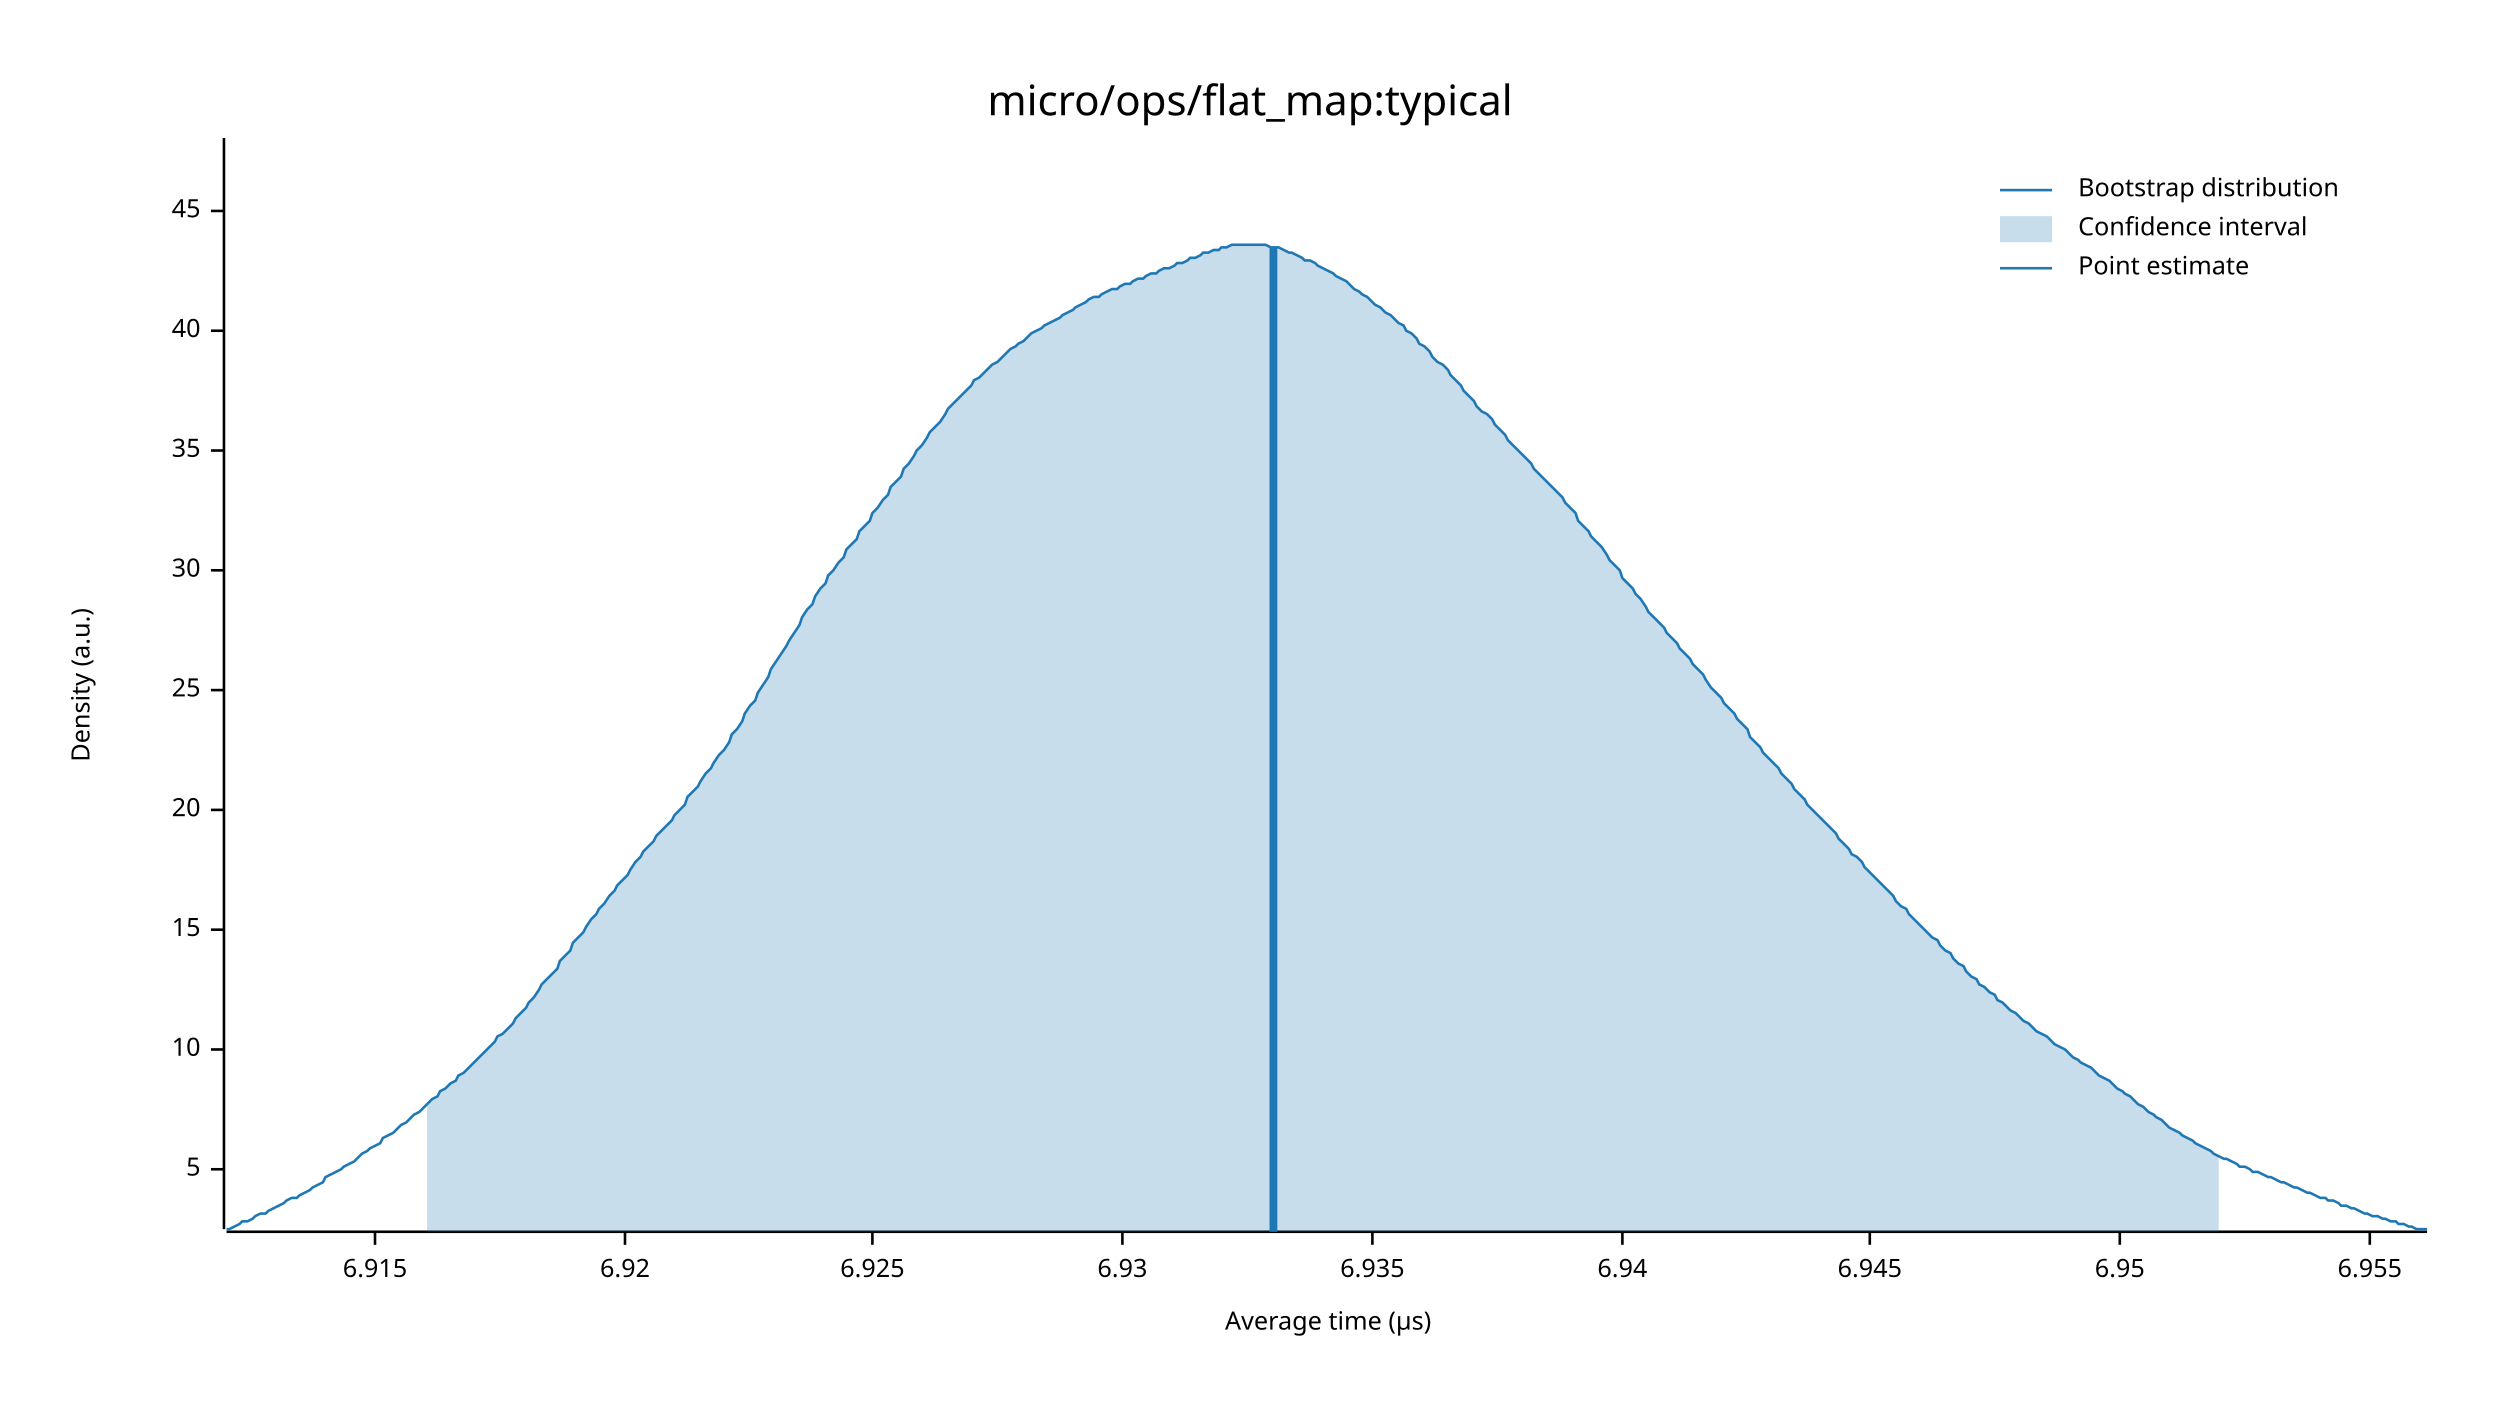
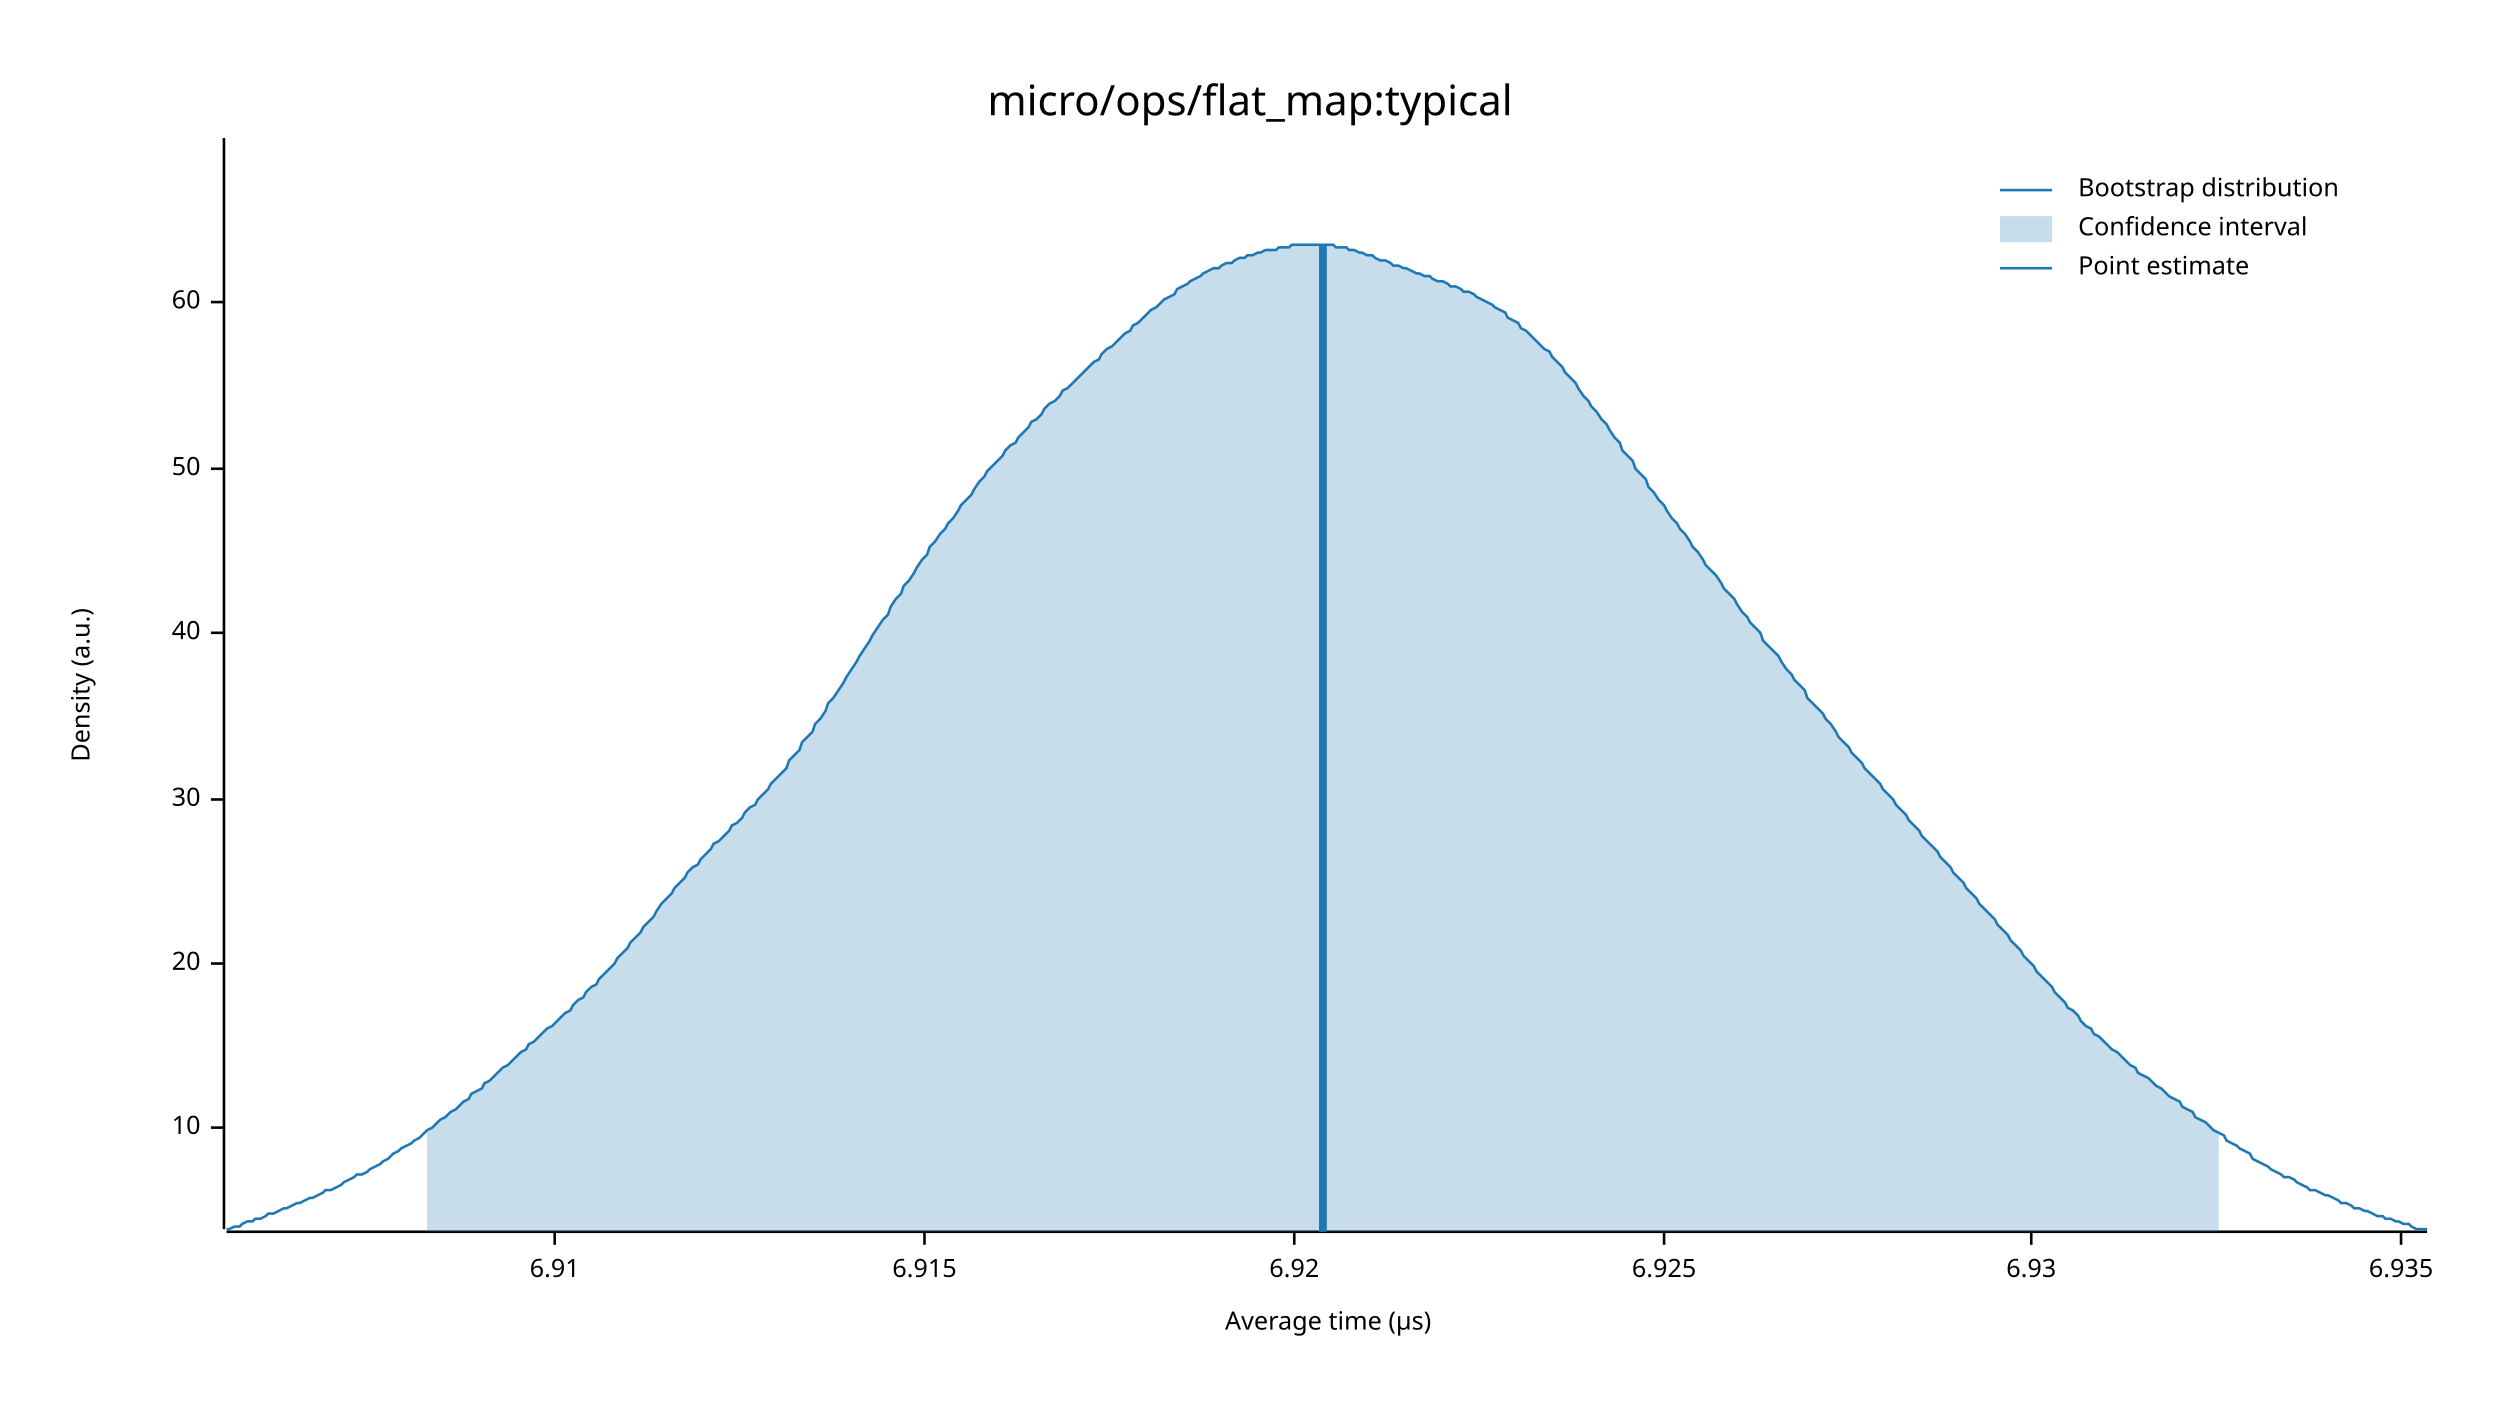
<svg xmlns="http://www.w3.org/2000/svg" width="960" height="540" viewBox="0 0 960 540">
  <text x="480" y="32" dy="0.76em" text-anchor="middle" font-family="sans-serif" font-size="16.129" opacity="1" fill="#000000">
micro/ops/flat_map:typical
</text>
  <text x="27" y="263" dy="0.76em" text-anchor="middle" font-family="sans-serif" font-size="9.677" opacity="1" fill="#000000" transform="rotate(270, 27, 263)">
Density (a.u.)
</text>
  <text x="510" y="513" dy="-0.5ex" text-anchor="middle" font-family="sans-serif" font-size="9.677" opacity="1" fill="#000000">
Average time (µs)
</text>
  <polyline fill="none" opacity="1" stroke="#000000" stroke-width="1" points="86,53 86,472 " />
-   <text x="77" y="449" dy="0.5ex" text-anchor="end" font-family="sans-serif" font-size="9.677" opacity="1" fill="#000000">
- 5
- </text>
-   <polyline fill="none" opacity="1" stroke="#000000" stroke-width="1" points="81,449 86,449 " />
-   <text x="77" y="403" dy="0.5ex" text-anchor="end" font-family="sans-serif" font-size="9.677" opacity="1" fill="#000000">
+   <text x="77" y="433" dy="0.5ex" text-anchor="end" font-family="sans-serif" font-size="9.677" opacity="1" fill="#000000">
10
</text>
-   <polyline fill="none" opacity="1" stroke="#000000" stroke-width="1" points="81,403 86,403 " />
-   <text x="77" y="357" dy="0.5ex" text-anchor="end" font-family="sans-serif" font-size="9.677" opacity="1" fill="#000000">
- 15
- </text>
-   <polyline fill="none" opacity="1" stroke="#000000" stroke-width="1" points="81,357 86,357 " />
-   <text x="77" y="311" dy="0.5ex" text-anchor="end" font-family="sans-serif" font-size="9.677" opacity="1" fill="#000000">
+   <polyline fill="none" opacity="1" stroke="#000000" stroke-width="1" points="81,433 86,433 " />
+   <text x="77" y="370" dy="0.5ex" text-anchor="end" font-family="sans-serif" font-size="9.677" opacity="1" fill="#000000">
20
</text>
-   <polyline fill="none" opacity="1" stroke="#000000" stroke-width="1" points="81,311 86,311 " />
-   <text x="77" y="265" dy="0.5ex" text-anchor="end" font-family="sans-serif" font-size="9.677" opacity="1" fill="#000000">
- 25
- </text>
-   <polyline fill="none" opacity="1" stroke="#000000" stroke-width="1" points="81,265 86,265 " />
-   <text x="77" y="219" dy="0.5ex" text-anchor="end" font-family="sans-serif" font-size="9.677" opacity="1" fill="#000000">
+   <polyline fill="none" opacity="1" stroke="#000000" stroke-width="1" points="81,370 86,370 " />
+   <text x="77" y="307" dy="0.5ex" text-anchor="end" font-family="sans-serif" font-size="9.677" opacity="1" fill="#000000">
30
</text>
-   <polyline fill="none" opacity="1" stroke="#000000" stroke-width="1" points="81,219 86,219 " />
-   <text x="77" y="173" dy="0.5ex" text-anchor="end" font-family="sans-serif" font-size="9.677" opacity="1" fill="#000000">
- 35
- </text>
-   <polyline fill="none" opacity="1" stroke="#000000" stroke-width="1" points="81,173 86,173 " />
-   <text x="77" y="127" dy="0.5ex" text-anchor="end" font-family="sans-serif" font-size="9.677" opacity="1" fill="#000000">
+   <polyline fill="none" opacity="1" stroke="#000000" stroke-width="1" points="81,307 86,307 " />
+   <text x="77" y="243" dy="0.5ex" text-anchor="end" font-family="sans-serif" font-size="9.677" opacity="1" fill="#000000">
40
</text>
-   <polyline fill="none" opacity="1" stroke="#000000" stroke-width="1" points="81,127 86,127 " />
-   <text x="77" y="81" dy="0.5ex" text-anchor="end" font-family="sans-serif" font-size="9.677" opacity="1" fill="#000000">
- 45
+   <polyline fill="none" opacity="1" stroke="#000000" stroke-width="1" points="81,243 86,243 " />
+   <text x="77" y="180" dy="0.5ex" text-anchor="end" font-family="sans-serif" font-size="9.677" opacity="1" fill="#000000">
+ 50
</text>
-   <polyline fill="none" opacity="1" stroke="#000000" stroke-width="1" points="81,81 86,81 " />
+   <polyline fill="none" opacity="1" stroke="#000000" stroke-width="1" points="81,180 86,180 " />
+   <text x="77" y="116" dy="0.5ex" text-anchor="end" font-family="sans-serif" font-size="9.677" opacity="1" fill="#000000">
+ 60
+ </text>
+   <polyline fill="none" opacity="1" stroke="#000000" stroke-width="1" points="81,116 86,116 " />
  <polyline fill="none" opacity="1" stroke="#000000" stroke-width="1" points="87,473 932,473 " />
-   <text x="144" y="483" dy="0.76em" text-anchor="middle" font-family="sans-serif" font-size="9.677" opacity="1" fill="#000000">
+   <text x="213" y="483" dy="0.76em" text-anchor="middle" font-family="sans-serif" font-size="9.677" opacity="1" fill="#000000">
+ 6.91
+ </text>
+   <polyline fill="none" opacity="1" stroke="#000000" stroke-width="1" points="213,473 213,478 " />
+   <text x="355" y="483" dy="0.76em" text-anchor="middle" font-family="sans-serif" font-size="9.677" opacity="1" fill="#000000">
6.915
</text>
-   <polyline fill="none" opacity="1" stroke="#000000" stroke-width="1" points="144,473 144,478 " />
-   <text x="240" y="483" dy="0.76em" text-anchor="middle" font-family="sans-serif" font-size="9.677" opacity="1" fill="#000000">
+   <polyline fill="none" opacity="1" stroke="#000000" stroke-width="1" points="355,473 355,478 " />
+   <text x="497" y="483" dy="0.76em" text-anchor="middle" font-family="sans-serif" font-size="9.677" opacity="1" fill="#000000">
6.92
</text>
-   <polyline fill="none" opacity="1" stroke="#000000" stroke-width="1" points="240,473 240,478 " />
-   <text x="335" y="483" dy="0.76em" text-anchor="middle" font-family="sans-serif" font-size="9.677" opacity="1" fill="#000000">
+   <polyline fill="none" opacity="1" stroke="#000000" stroke-width="1" points="497,473 497,478 " />
+   <text x="639" y="483" dy="0.76em" text-anchor="middle" font-family="sans-serif" font-size="9.677" opacity="1" fill="#000000">
6.925
</text>
-   <polyline fill="none" opacity="1" stroke="#000000" stroke-width="1" points="335,473 335,478 " />
-   <text x="431" y="483" dy="0.76em" text-anchor="middle" font-family="sans-serif" font-size="9.677" opacity="1" fill="#000000">
+   <polyline fill="none" opacity="1" stroke="#000000" stroke-width="1" points="639,473 639,478 " />
+   <text x="780" y="483" dy="0.76em" text-anchor="middle" font-family="sans-serif" font-size="9.677" opacity="1" fill="#000000">
6.93
</text>
-   <polyline fill="none" opacity="1" stroke="#000000" stroke-width="1" points="431,473 431,478 " />
-   <text x="527" y="483" dy="0.76em" text-anchor="middle" font-family="sans-serif" font-size="9.677" opacity="1" fill="#000000">
+   <polyline fill="none" opacity="1" stroke="#000000" stroke-width="1" points="780,473 780,478 " />
+   <text x="922" y="483" dy="0.76em" text-anchor="middle" font-family="sans-serif" font-size="9.677" opacity="1" fill="#000000">
6.935
</text>
-   <polyline fill="none" opacity="1" stroke="#000000" stroke-width="1" points="527,473 527,478 " />
-   <text x="623" y="483" dy="0.76em" text-anchor="middle" font-family="sans-serif" font-size="9.677" opacity="1" fill="#000000">
- 6.94
- </text>
-   <polyline fill="none" opacity="1" stroke="#000000" stroke-width="1" points="623,473 623,478 " />
-   <text x="718" y="483" dy="0.76em" text-anchor="middle" font-family="sans-serif" font-size="9.677" opacity="1" fill="#000000">
- 6.945
- </text>
-   <polyline fill="none" opacity="1" stroke="#000000" stroke-width="1" points="718,473 718,478 " />
-   <text x="814" y="483" dy="0.76em" text-anchor="middle" font-family="sans-serif" font-size="9.677" opacity="1" fill="#000000">
- 6.95
- </text>
-   <polyline fill="none" opacity="1" stroke="#000000" stroke-width="1" points="814,473 814,478 " />
-   <text x="910" y="483" dy="0.76em" text-anchor="middle" font-family="sans-serif" font-size="9.677" opacity="1" fill="#000000">
- 6.955
- </text>
-   <polyline fill="none" opacity="1" stroke="#000000" stroke-width="1" points="910,473 910,478 " />
-   <polyline fill="none" opacity="1" stroke="#1F78B4" stroke-width="1" points="87,472 88,472 90,471 92,470 93,469 95,469 97,468 98,467 100,466 102,466 103,465 105,464 107,463 109,462 110,461 112,460 114,460 115,459 117,458 119,457 120,456 122,455 124,454 125,452 127,451 129,450 131,449 132,448 134,447 136,446 137,445 139,443 141,442 142,441 144,440 146,439 147,437 149,436 151,435 153,433 154,432 156,431 158,429 159,428 161,427 163,425 164,424 166,422 168,421 169,419 171,418 173,416 175,415 176,413 178,412 180,410 181,409 183,407 185,405 186,404 188,402 190,400 191,398 193,397 195,395 197,393 198,391 200,389 202,387 203,385 205,383 207,380 208,378 210,376 212,374 214,372 215,369 217,367 219,365 220,362 222,360 224,358 225,356 227,353 229,351 230,349 232,347 234,344 236,342 237,340 239,338 241,336 242,334 244,331 246,329 247,327 249,325 251,323 252,321 254,319 256,317 258,315 259,313 261,311 263,309 264,306 266,304 268,302 269,300 271,297 273,295 274,293 276,290 278,288 280,285 281,282 283,280 285,277 286,274 288,271 290,269 291,266 293,263 295,260 296,257 298,254 300,251 302,248 303,246 305,243 307,240 308,237 310,234 312,232 313,229 315,226 317,224 318,221 320,219 322,216 324,214 325,211 327,209 329,207 330,204 332,202 334,200 335,197 337,195 339,192 341,190 342,187 344,185 346,183 347,180 349,178 351,175 352,173 354,171 356,168 357,166 359,164 361,162 363,159 364,157 366,155 368,153 369,152 371,150 373,148 374,146 376,145 378,143 379,142 381,140 383,139 385,137 386,136 388,134 390,133 391,132 393,131 395,129 396,128 398,127 400,126 401,125 403,124 405,123 407,122 408,121 410,120 412,119 413,118 415,117 417,116 418,115 420,114 422,114 423,113 425,112 427,111 429,111 430,110 432,109 434,109 435,108 437,107 439,107 440,106 442,105 444,105 445,104 447,103 449,103 451,102 452,101 454,101 456,100 457,99 459,99 461,98 462,97 464,97 466,96 468,96 469,95 471,95 473,94 474,94 476,94 478,94 479,94 481,94 483,94 484,94 486,94 488,95 490,95 491,95 493,96 495,97 496,97 498,98 500,99 501,100 503,100 505,101 506,102 508,103 510,104 512,105 513,106 515,107 517,108 518,109 520,111 522,112 523,113 525,114 527,116 528,117 530,118 532,120 534,121 535,122 537,124 539,125 540,127 542,128 544,130 545,132 547,133 549,135 550,137 552,139 554,140 556,142 557,144 559,146 561,148 562,150 564,152 566,154 567,156 569,158 571,159 573,161 574,163 576,165 578,167 579,169 581,171 583,173 584,174 586,176 588,178 589,180 591,182 593,184 595,186 596,187 598,189 600,191 601,193 603,195 605,197 606,200 608,202 610,204 611,206 613,208 615,210 617,213 618,215 620,217 622,219 623,222 625,224 627,226 628,228 630,230 632,233 633,235 635,237 637,239 639,241 640,243 642,245 644,247 645,249 647,251 649,253 650,255 652,257 654,259 655,261 657,264 659,266 661,268 662,270 664,272 666,274 667,276 669,278 671,280 672,283 674,285 676,287 677,289 679,291 681,293 683,295 684,297 686,299 688,301 689,303 691,305 693,307 694,309 696,311 698,313 700,315 701,316 703,318 705,320 706,322 708,324 710,326 711,328 713,329 715,331 716,333 718,335 720,337 722,339 723,340 725,342 727,344 728,346 730,348 732,349 733,351 735,353 737,355 738,356 740,358 742,360 744,361 745,363 747,365 749,366 750,368 752,370 754,371 755,373 757,375 759,376 760,378 762,379 764,381 766,382 767,384 769,385 771,387 772,388 774,389 776,391 777,392 779,393 781,395 782,396 784,397 786,398 788,400 789,401 791,402 793,403 794,404 796,406 798,407 799,408 801,409 803,410 804,411 806,413 808,414 810,415 811,416 813,418 815,419 816,420 818,421 820,423 821,424 823,425 825,427 827,428 828,429 830,430 832,432 833,433 835,434 837,435 838,436 840,437 842,438 843,439 845,440 847,441 849,442 850,443 852,444 854,445 855,445 857,446 859,447 860,448 862,448 864,449 865,450 867,450 869,451 871,452 872,452 874,453 876,454 877,454 879,455 881,456 882,456 884,457 886,458 887,458 889,459 891,460 893,460 894,461 896,461 898,462 899,463 901,463 903,464 904,464 906,465 908,466 909,466 911,467 913,467 915,468 916,468 918,469 920,469 921,470 923,470 925,471 926,471 928,472 930,472 932,472 " />
-   <polygon opacity="0.25" fill="#1F78B4" points="164,424 166,422 168,421 169,419 171,418 173,416 175,415 176,413 178,412 180,410 181,409 183,407 185,405 186,404 188,402 190,400 191,398 193,397 195,395 197,393 198,391 200,389 202,387 203,385 205,383 207,380 208,378 210,376 212,374 214,372 215,369 217,367 219,365 220,362 222,360 224,358 225,356 227,353 229,351 230,349 232,347 234,344 236,342 237,340 239,338 241,336 242,334 244,331 246,329 247,327 249,325 251,323 252,321 254,319 256,317 258,315 259,313 261,311 263,309 264,306 266,304 268,302 269,300 271,297 273,295 274,293 276,290 278,288 280,285 281,282 283,280 285,277 286,274 288,271 290,269 291,266 293,263 295,260 296,257 298,254 300,251 302,248 303,246 305,243 307,240 308,237 310,234 312,232 313,229 315,226 317,224 318,221 320,219 322,216 324,214 325,211 327,209 329,207 330,204 332,202 334,200 335,197 337,195 339,192 341,190 342,187 344,185 346,183 347,180 349,178 351,175 352,173 354,171 356,168 357,166 359,164 361,162 363,159 364,157 366,155 368,153 369,152 371,150 373,148 374,146 376,145 378,143 379,142 381,140 383,139 385,137 386,136 388,134 390,133 391,132 393,131 395,129 396,128 398,127 400,126 401,125 403,124 405,123 407,122 408,121 410,120 412,119 413,118 415,117 417,116 418,115 420,114 422,114 423,113 425,112 427,111 429,111 430,110 432,109 434,109 435,108 437,107 439,107 440,106 442,105 444,105 445,104 447,103 449,103 451,102 452,101 454,101 456,100 457,99 459,99 461,98 462,97 464,97 466,96 468,96 469,95 471,95 473,94 474,94 476,94 478,94 479,94 481,94 483,94 484,94 486,94 488,95 490,95 491,95 493,96 495,97 496,97 498,98 500,99 501,100 503,100 505,101 506,102 508,103 510,104 512,105 513,106 515,107 517,108 518,109 520,111 522,112 523,113 525,114 527,116 528,117 530,118 532,120 534,121 535,122 537,124 539,125 540,127 542,128 544,130 545,132 547,133 549,135 550,137 552,139 554,140 556,142 557,144 559,146 561,148 562,150 564,152 566,154 567,156 569,158 571,159 573,161 574,163 576,165 578,167 579,169 581,171 583,173 584,174 586,176 588,178 589,180 591,182 593,184 595,186 596,187 598,189 600,191 601,193 603,195 605,197 606,200 608,202 610,204 611,206 613,208 615,210 617,213 618,215 620,217 622,219 623,222 625,224 627,226 628,228 630,230 632,233 633,235 635,237 637,239 639,241 640,243 642,245 644,247 645,249 647,251 649,253 650,255 652,257 654,259 655,261 657,264 659,266 661,268 662,270 664,272 666,274 667,276 669,278 671,280 672,283 674,285 676,287 677,289 679,291 681,293 683,295 684,297 686,299 688,301 689,303 691,305 693,307 694,309 696,311 698,313 700,315 701,316 703,318 705,320 706,322 708,324 710,326 711,328 713,329 715,331 716,333 718,335 720,337 722,339 723,340 725,342 727,344 728,346 730,348 732,349 733,351 735,353 737,355 738,356 740,358 742,360 744,361 745,363 747,365 749,366 750,368 752,370 754,371 755,373 757,375 759,376 760,378 762,379 764,381 766,382 767,384 769,385 771,387 772,388 774,389 776,391 777,392 779,393 781,395 782,396 784,397 786,398 788,400 789,401 791,402 793,403 794,404 796,406 798,407 799,408 801,409 803,410 804,411 806,413 808,414 810,415 811,416 813,418 815,419 816,420 818,421 820,423 821,424 823,425 825,427 827,428 828,429 830,430 832,432 833,433 835,434 837,435 838,436 840,437 842,438 843,439 845,440 847,441 849,442 850,443 852,444 852,473 164,473 " />
-   <polyline fill="none" opacity="1" stroke="#1F78B4" stroke-width="3" points="489,473 489,95 " />
+   <polyline fill="none" opacity="1" stroke="#000000" stroke-width="1" points="922,473 922,478 " />
+   <polyline fill="none" opacity="1" stroke="#1F78B4" stroke-width="1" points="87,472 88,472 90,471 92,471 93,470 95,469 97,469 98,468 100,468 102,467 103,466 105,466 107,465 109,464 110,464 112,463 114,462 115,462 117,461 119,460 120,460 122,459 124,458 125,457 127,457 129,456 131,455 132,454 134,453 136,452 137,451 139,451 141,450 142,449 144,448 146,447 147,446 149,445 151,443 153,442 154,441 156,440 158,439 159,438 161,437 163,435 164,434 166,433 168,431 169,430 171,429 173,427 175,426 176,425 178,423 180,422 181,420 183,419 185,418 186,416 188,415 190,413 191,412 193,410 195,409 197,407 198,406 200,404 202,403 203,401 205,400 207,398 208,397 210,395 212,394 214,392 215,391 217,389 219,388 220,386 222,384 224,383 225,381 227,379 229,378 230,376 232,374 234,372 236,370 237,368 239,366 241,364 242,362 244,360 246,358 247,356 249,354 251,352 252,350 254,347 256,345 258,343 259,341 261,339 263,337 264,335 266,333 268,332 269,330 271,328 273,326 274,324 276,323 278,321 280,319 281,317 283,316 285,314 286,312 288,310 290,309 291,307 293,305 295,303 296,301 298,299 300,297 302,295 303,292 305,290 307,288 308,285 310,283 312,281 313,278 315,276 317,273 318,270 320,268 322,265 324,262 325,260 327,257 329,254 330,252 332,249 334,246 335,244 337,241 339,238 341,236 342,233 344,230 346,228 347,225 349,223 351,220 352,218 354,215 356,213 357,210 359,208 361,205 363,203 364,201 366,199 368,196 369,194 371,192 373,190 374,188 376,185 378,183 379,181 381,179 383,177 385,175 386,173 388,171 390,170 391,168 393,166 395,164 396,162 398,161 400,159 401,157 403,155 405,154 407,152 408,150 410,149 412,147 413,146 415,144 417,142 418,141 420,139 422,138 423,136 425,134 427,133 429,131 430,130 432,128 434,127 435,125 437,124 439,122 440,121 442,119 444,118 445,117 447,115 449,114 451,113 452,111 454,110 456,109 457,108 459,107 461,106 462,105 464,104 466,103 468,103 469,102 471,101 473,101 474,100 476,99 478,99 479,98 481,98 483,97 484,97 486,96 488,96 490,96 491,95 493,95 495,95 496,94 498,94 500,94 501,94 503,94 505,94 506,94 508,94 510,94 512,94 513,95 515,95 517,95 518,96 520,96 522,97 523,97 525,98 527,98 528,99 530,100 532,100 534,101 535,102 537,102 539,103 540,103 542,104 544,105 545,105 547,106 549,106 550,107 552,108 554,108 556,109 557,110 559,110 561,111 562,112 564,112 566,113 567,114 569,115 571,116 573,117 574,118 576,119 578,120 579,122 581,123 583,124 584,126 586,127 588,129 589,130 591,132 593,134 595,135 596,137 598,139 600,141 601,143 603,145 605,147 606,149 608,152 610,154 611,156 613,158 615,161 617,163 618,165 620,168 622,170 623,173 625,175 627,177 628,180 630,182 632,184 633,187 635,189 637,192 639,194 640,196 642,199 644,201 645,203 647,205 649,208 650,210 652,212 654,215 655,217 657,219 659,221 661,224 662,226 664,228 666,230 667,232 669,235 671,237 672,239 674,241 676,243 677,246 679,248 681,250 683,252 684,254 686,257 688,259 689,261 691,263 693,265 694,268 696,270 698,272 700,274 701,276 703,278 705,281 706,283 708,285 710,287 711,289 713,291 715,293 716,295 718,297 720,299 722,301 723,303 725,305 727,307 728,309 730,311 732,313 733,315 735,317 737,319 738,321 740,323 742,325 744,327 745,329 747,331 749,333 750,335 752,337 754,339 755,341 757,343 759,345 760,347 762,349 764,351 766,353 767,355 769,357 771,359 772,361 774,363 776,365 777,367 779,369 781,371 782,373 784,375 786,377 788,379 789,381 791,383 793,385 794,387 796,388 798,390 799,392 801,394 803,395 804,397 806,398 808,400 810,402 811,403 813,404 815,406 816,407 818,409 820,410 821,412 823,413 825,414 827,416 828,417 830,418 832,420 833,421 835,422 837,423 838,425 840,426 842,427 843,429 845,430 847,431 849,433 850,434 852,435 854,436 855,438 857,439 859,440 860,441 862,442 864,443 865,445 867,446 869,447 871,448 872,449 874,450 876,451 877,452 879,452 881,453 882,454 884,455 886,456 887,457 889,457 891,458 893,459 894,459 896,460 898,461 899,462 901,462 903,463 904,464 906,464 908,465 909,465 911,466 913,467 915,467 916,468 918,468 920,469 921,469 923,470 925,470 926,471 928,472 930,472 932,472 " />
+   <polygon opacity="0.25" fill="#1F78B4" points="164,434 166,433 168,431 169,430 171,429 173,427 175,426 176,425 178,423 180,422 181,420 183,419 185,418 186,416 188,415 190,413 191,412 193,410 195,409 197,407 198,406 200,404 202,403 203,401 205,400 207,398 208,397 210,395 212,394 214,392 215,391 217,389 219,388 220,386 222,384 224,383 225,381 227,379 229,378 230,376 232,374 234,372 236,370 237,368 239,366 241,364 242,362 244,360 246,358 247,356 249,354 251,352 252,350 254,347 256,345 258,343 259,341 261,339 263,337 264,335 266,333 268,332 269,330 271,328 273,326 274,324 276,323 278,321 280,319 281,317 283,316 285,314 286,312 288,310 290,309 291,307 293,305 295,303 296,301 298,299 300,297 302,295 303,292 305,290 307,288 308,285 310,283 312,281 313,278 315,276 317,273 318,270 320,268 322,265 324,262 325,260 327,257 329,254 330,252 332,249 334,246 335,244 337,241 339,238 341,236 342,233 344,230 346,228 347,225 349,223 351,220 352,218 354,215 356,213 357,210 359,208 361,205 363,203 364,201 366,199 368,196 369,194 371,192 373,190 374,188 376,185 378,183 379,181 381,179 383,177 385,175 386,173 388,171 390,170 391,168 393,166 395,164 396,162 398,161 400,159 401,157 403,155 405,154 407,152 408,150 410,149 412,147 413,146 415,144 417,142 418,141 420,139 422,138 423,136 425,134 427,133 429,131 430,130 432,128 434,127 435,125 437,124 439,122 440,121 442,119 444,118 445,117 447,115 449,114 451,113 452,111 454,110 456,109 457,108 459,107 461,106 462,105 464,104 466,103 468,103 469,102 471,101 473,101 474,100 476,99 478,99 479,98 481,98 483,97 484,97 486,96 488,96 490,96 491,95 493,95 495,95 496,94 498,94 500,94 501,94 503,94 505,94 506,94 508,94 510,94 512,94 513,95 515,95 517,95 518,96 520,96 522,97 523,97 525,98 527,98 528,99 530,100 532,100 534,101 535,102 537,102 539,103 540,103 542,104 544,105 545,105 547,106 549,106 550,107 552,108 554,108 556,109 557,110 559,110 561,111 562,112 564,112 566,113 567,114 569,115 571,116 573,117 574,118 576,119 578,120 579,122 581,123 583,124 584,126 586,127 588,129 589,130 591,132 593,134 595,135 596,137 598,139 600,141 601,143 603,145 605,147 606,149 608,152 610,154 611,156 613,158 615,161 617,163 618,165 620,168 622,170 623,173 625,175 627,177 628,180 630,182 632,184 633,187 635,189 637,192 639,194 640,196 642,199 644,201 645,203 647,205 649,208 650,210 652,212 654,215 655,217 657,219 659,221 661,224 662,226 664,228 666,230 667,232 669,235 671,237 672,239 674,241 676,243 677,246 679,248 681,250 683,252 684,254 686,257 688,259 689,261 691,263 693,265 694,268 696,270 698,272 700,274 701,276 703,278 705,281 706,283 708,285 710,287 711,289 713,291 715,293 716,295 718,297 720,299 722,301 723,303 725,305 727,307 728,309 730,311 732,313 733,315 735,317 737,319 738,321 740,323 742,325 744,327 745,329 747,331 749,333 750,335 752,337 754,339 755,341 757,343 759,345 760,347 762,349 764,351 766,353 767,355 769,357 771,359 772,361 774,363 776,365 777,367 779,369 781,371 782,373 784,375 786,377 788,379 789,381 791,383 793,385 794,387 796,388 798,390 799,392 801,394 803,395 804,397 806,398 808,400 810,402 811,403 813,404 815,406 816,407 818,409 820,410 821,412 823,413 825,414 827,416 828,417 830,418 832,420 833,421 835,422 837,423 838,425 840,426 842,427 843,429 845,430 847,431 849,433 850,434 852,435 852,473 164,473 " />
+   <polyline fill="none" opacity="1" stroke="#1F78B4" stroke-width="3" points="508,473 508,94 " />
  <text x="798" y="68" dy="0.76em" text-anchor="start" font-family="sans-serif" font-size="9.677" opacity="1" fill="#000000">
Bootstrap distribution
</text>
  <text x="798" y="83" dy="0.76em" text-anchor="start" font-family="sans-serif" font-size="9.677" opacity="1" fill="#000000">
Confidence interval
</text>
  <text x="798" y="98" dy="0.76em" text-anchor="start" font-family="sans-serif" font-size="9.677" opacity="1" fill="#000000">
Point estimate
</text>
  <polyline fill="none" opacity="1" stroke="#1F78B4" stroke-width="1" points="768,73 788,73 " />
  <rect x="768" y="83" width="20" height="10" opacity="0.25" fill="#1F78B4" stroke="none" />
  <polyline fill="none" opacity="1" stroke="#1F78B4" stroke-width="1" points="768,103 788,103 " />
</svg>
